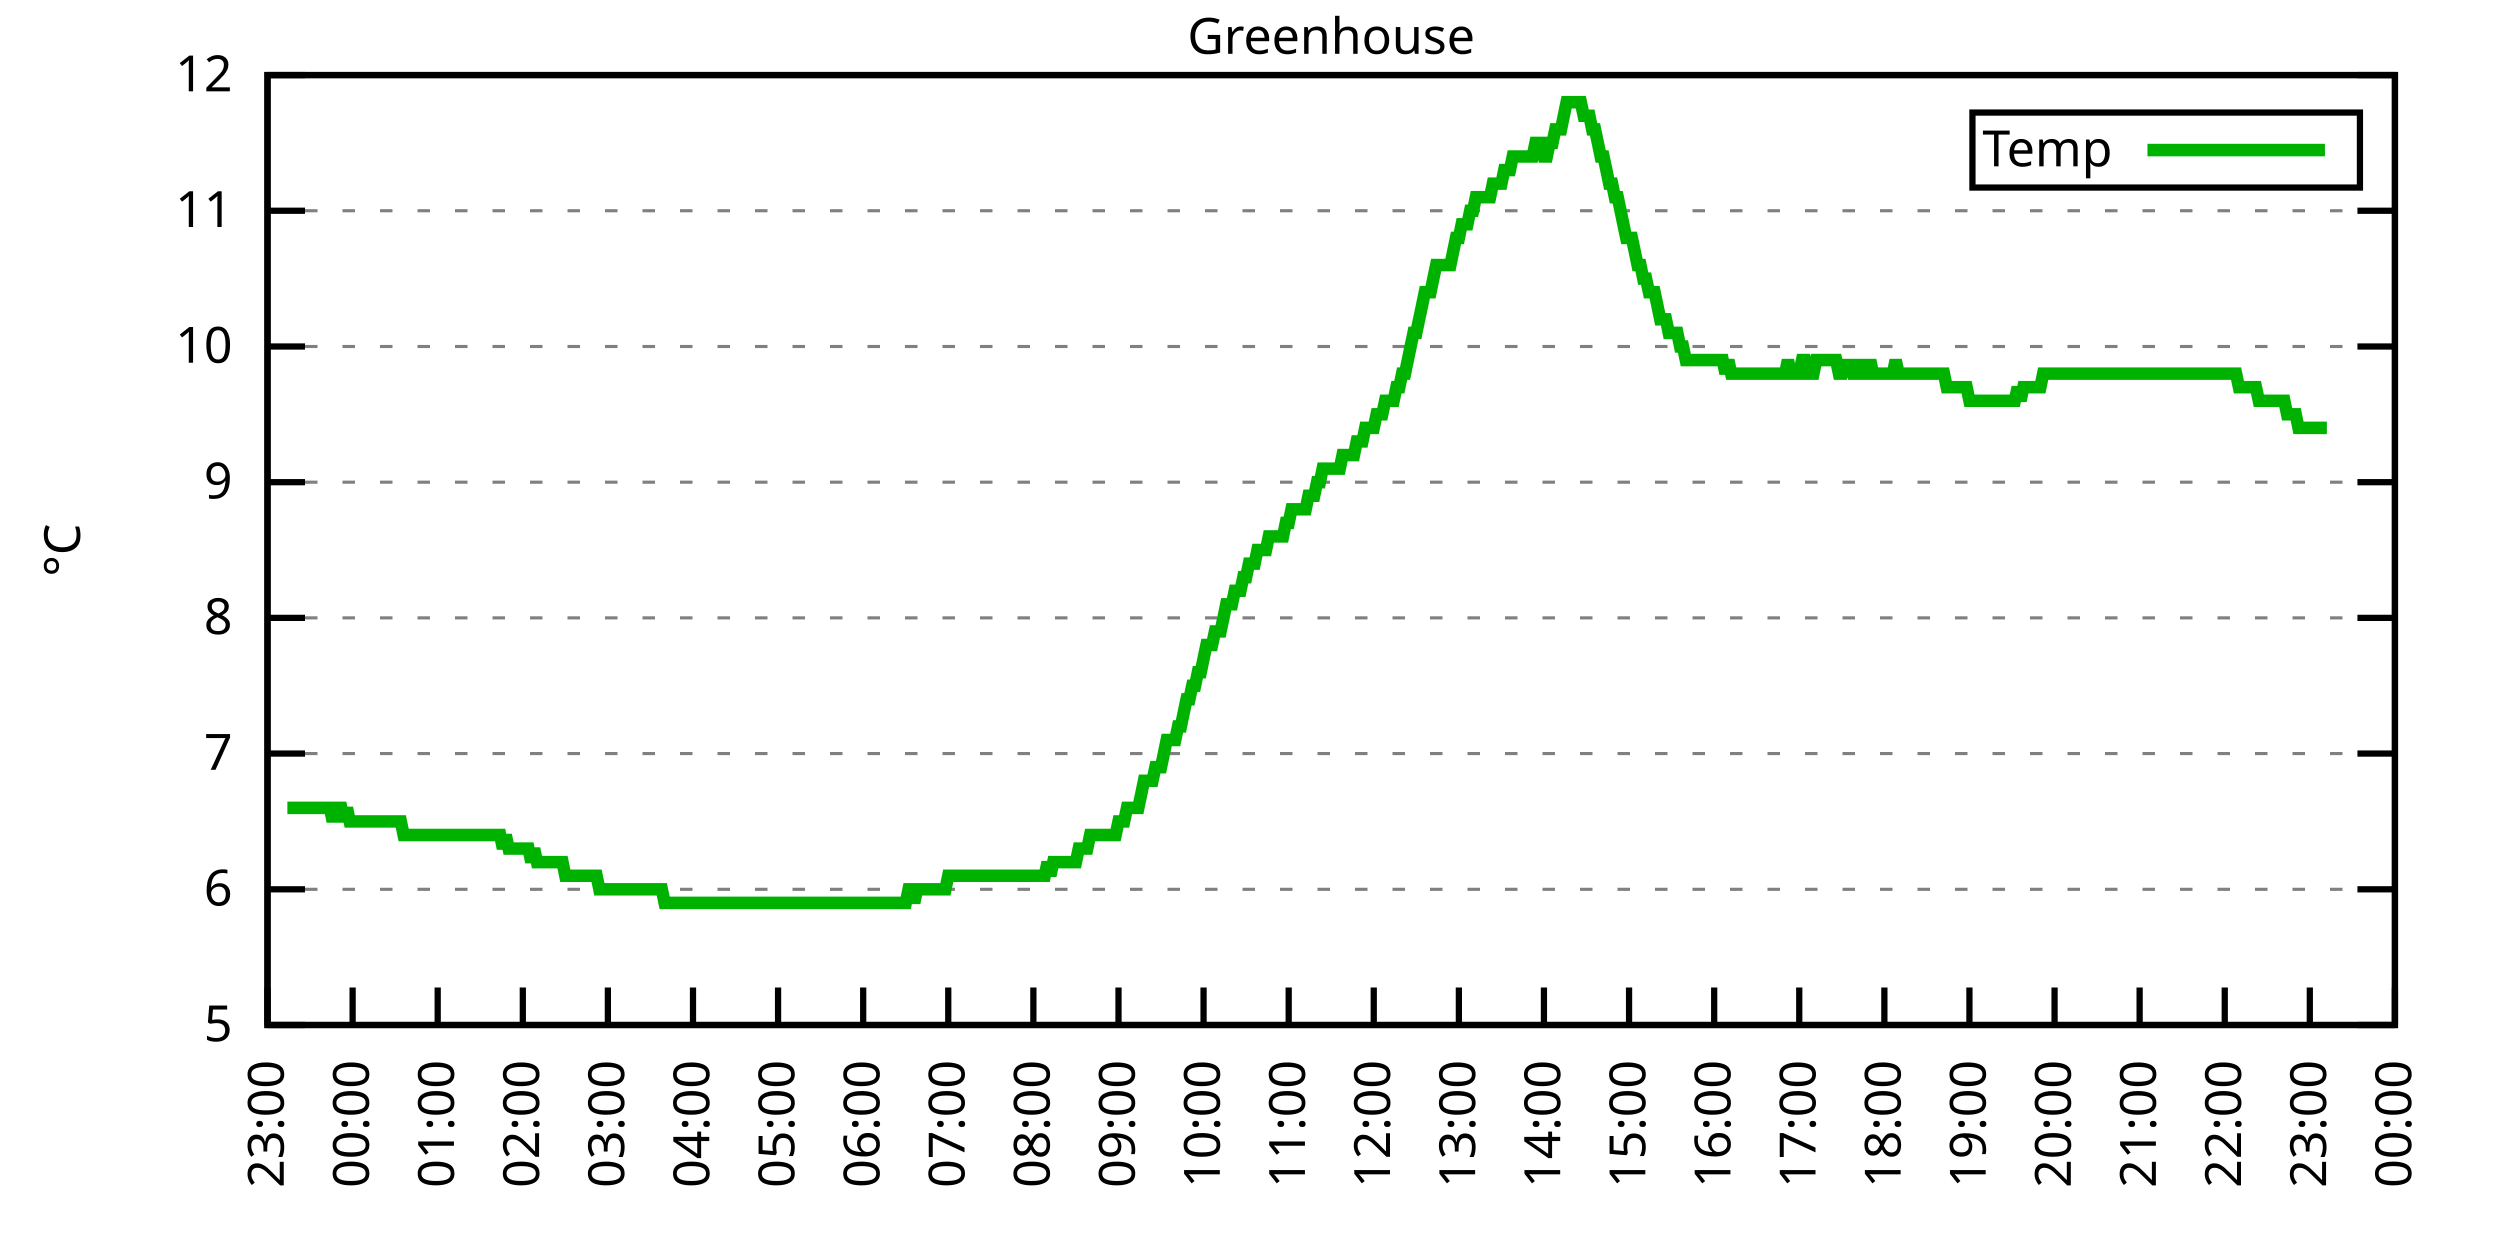
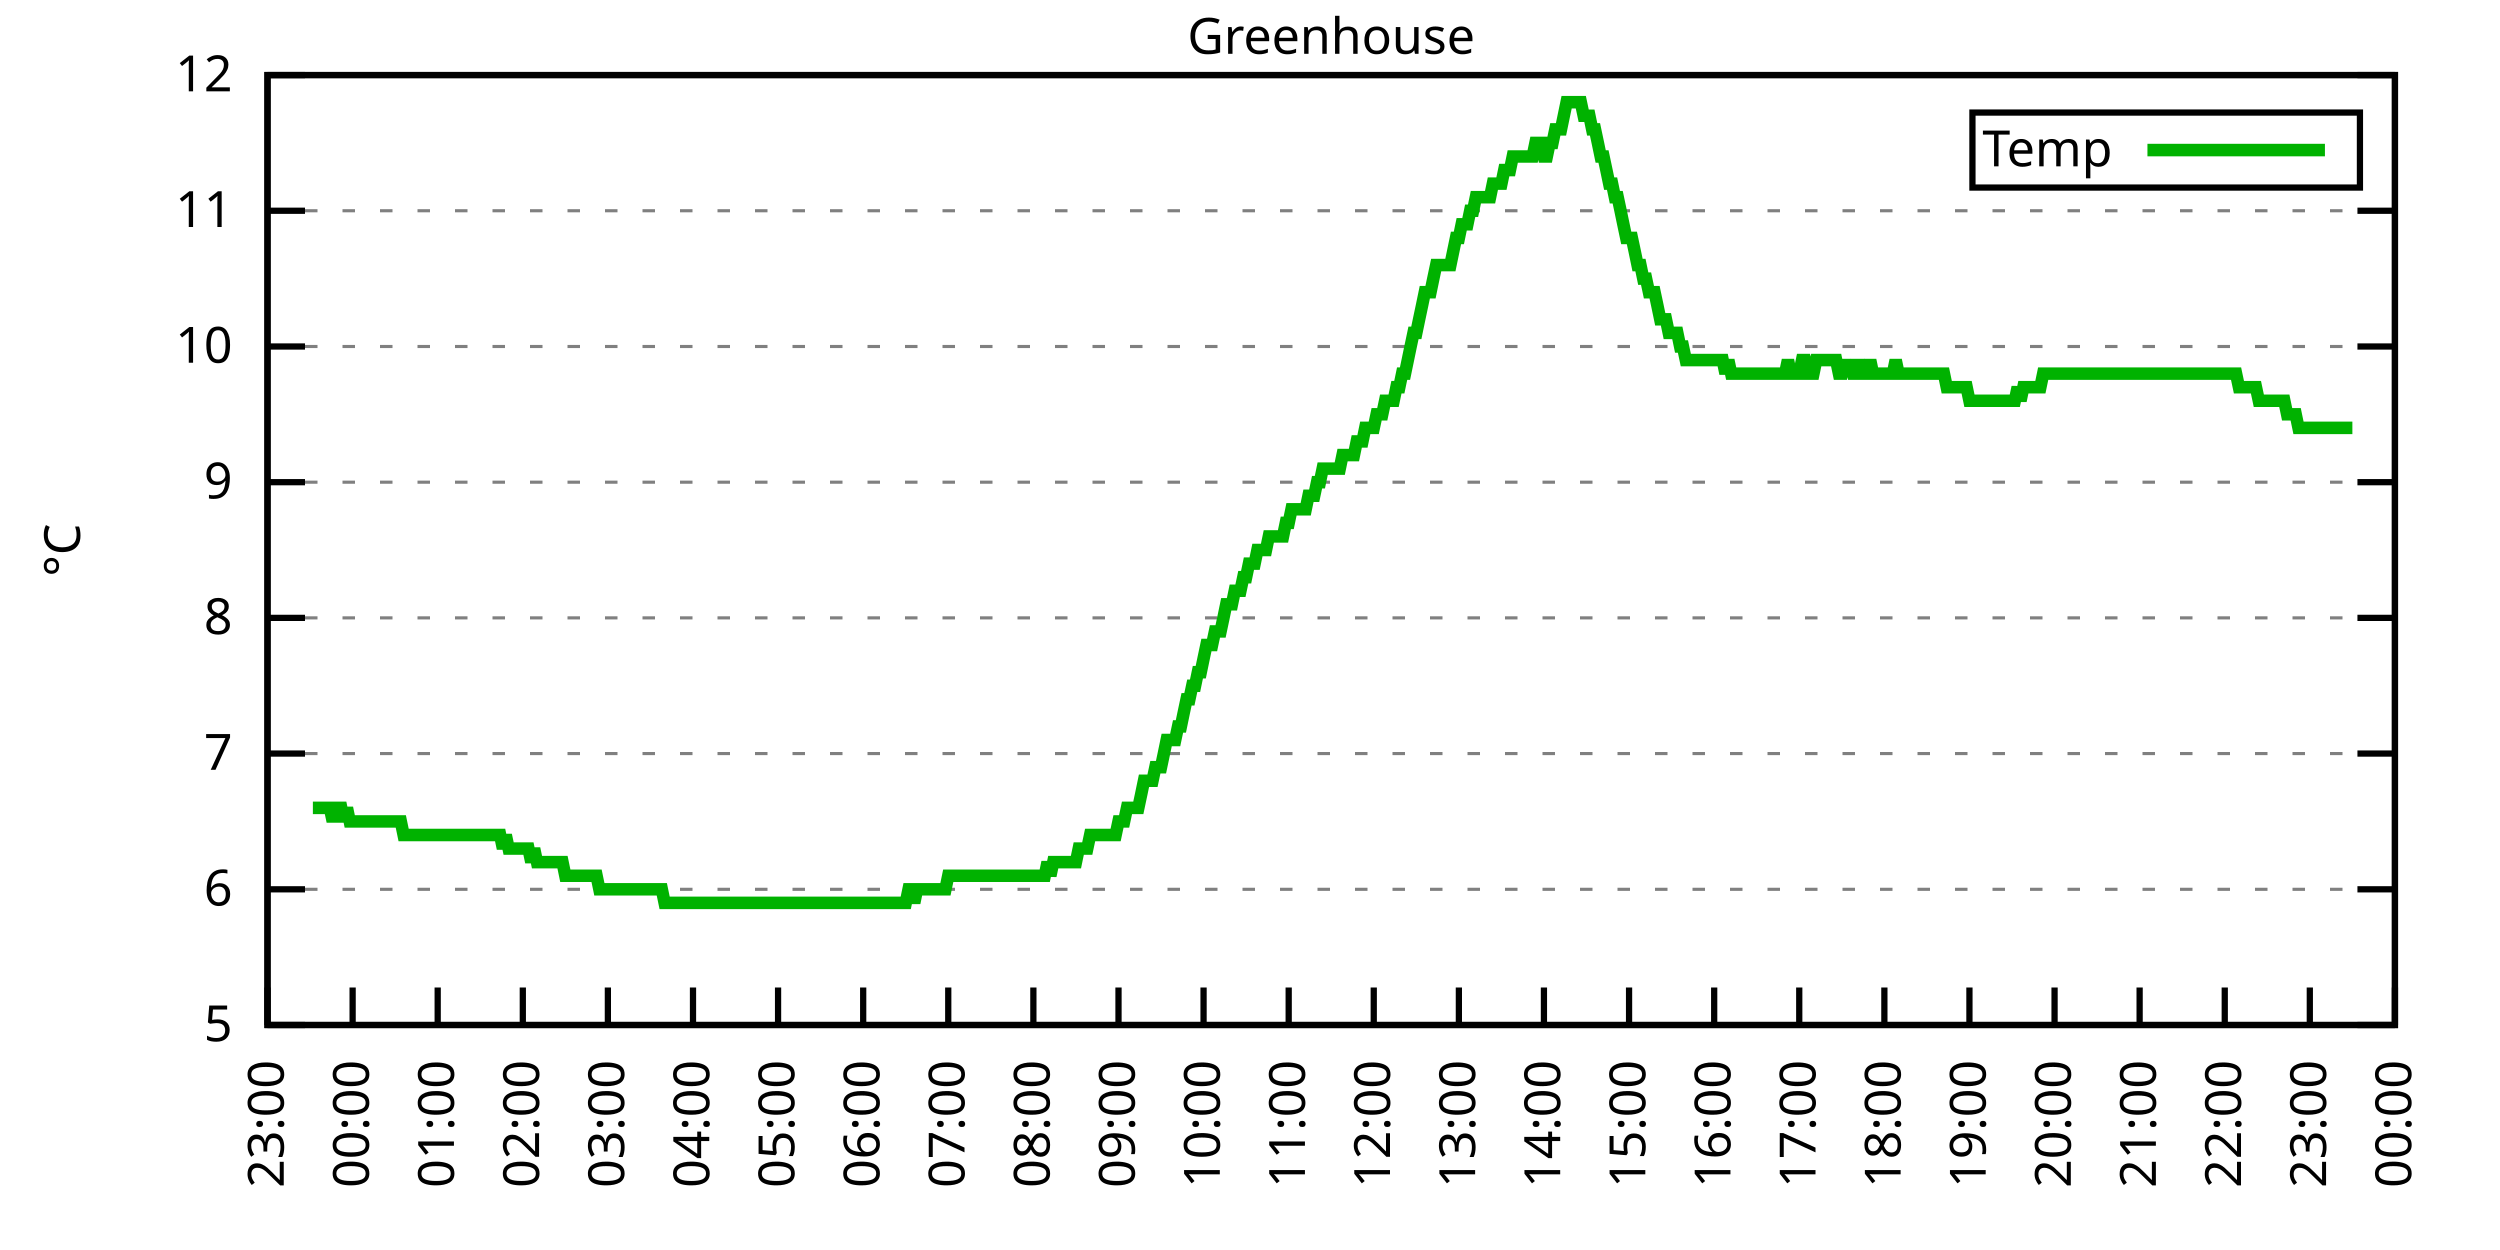
<svg xmlns="http://www.w3.org/2000/svg" xmlns:xlink="http://www.w3.org/1999/xlink" width="400" height="200" viewBox="0 0 400 200">
  <g id="gnuplot_canvas">
    <rect x="0" y="0" width="400" height="200" fill="none" />
    <defs>
      <circle id="gpDot" r="0.5" stroke-width="0.5" stroke="currentColor" />
      <path id="gpPt0" stroke-width="0.333" stroke="currentColor" d="M-1,0 h2 M0,-1 v2" />
      <path id="gpPt1" stroke-width="0.333" stroke="currentColor" d="M-1,-1 L1,1 M1,-1 L-1,1" />
      <path id="gpPt2" stroke-width="0.333" stroke="currentColor" d="M-1,0 L1,0 M0,-1 L0,1 M-1,-1 L1,1 M-1,1 L1,-1" />
      <rect id="gpPt3" stroke-width="0.333" stroke="currentColor" x="-1" y="-1" width="2" height="2" />
      <rect id="gpPt4" stroke-width="0.333" stroke="currentColor" fill="currentColor" x="-1" y="-1" width="2" height="2" />
      <circle id="gpPt5" stroke-width="0.333" stroke="currentColor" cx="0" cy="0" r="1" />
      <use xlink:href="#gpPt5" id="gpPt6" fill="currentColor" stroke="none" />
      <path id="gpPt7" stroke-width="0.333" stroke="currentColor" d="M0,-1.33 L-1.33,0.67 L1.33,0.67 z" />
      <use xlink:href="#gpPt7" id="gpPt8" fill="currentColor" stroke="none" />
      <use xlink:href="#gpPt7" id="gpPt9" stroke="currentColor" transform="rotate(180)" />
      <use xlink:href="#gpPt9" id="gpPt10" fill="currentColor" stroke="none" />
      <use xlink:href="#gpPt3" id="gpPt11" stroke="currentColor" transform="rotate(45)" />
      <use xlink:href="#gpPt11" id="gpPt12" fill="currentColor" stroke="none" />
      <path id="gpPt13" stroke-width="0.333" stroke="currentColor" d="M0,1.330 L1.265,0.411 L0.782,-1.067 L-0.782,-1.076 L-1.265,0.411 z" />
      <use xlink:href="#gpPt13" id="gpPt14" fill="currentColor" stroke="none" />
      <filter id="textbox" filterUnits="objectBoundingBox" x="0" y="0" height="1" width="1">
        <feFlood flood-color="white" flood-opacity="1" result="bgnd" />
        <feComposite in="SourceGraphic" in2="bgnd" operator="atop" />
      </filter>
      <filter id="greybox" filterUnits="objectBoundingBox" x="0" y="0" height="1" width="1">
        <feFlood flood-color="lightgrey" flood-opacity="1" result="grey" />
        <feComposite in="SourceGraphic" in2="grey" operator="atop" />
      </filter>
    </defs>
    <g fill="none" color="white" stroke="currentColor" stroke-width="1.00" stroke-linecap="butt" stroke-linejoin="miter">
</g>
    <g fill="none" color="black" stroke="currentColor" stroke-width="1.00" stroke-linecap="butt" stroke-linejoin="miter">
      <g stroke="none" shape-rendering="crispEdges">
        <polygon fill="rgb(255, 255, 255)" points="42.80,164.00 383.18,164.00 383.18,12.02 42.80,12.02 " />
      </g>
    </g>
    <g fill="none" color="black" stroke="currentColor" stroke-width="1.00" stroke-linecap="butt" stroke-linejoin="miter">
</g>
    <g fill="none" color="black" stroke="black" stroke-width="0.50" stroke-linecap="butt" stroke-linejoin="miter">
</g>
    <g fill="none" color="gray" stroke="currentColor" stroke-width="0.50" stroke-linecap="butt" stroke-linejoin="miter">
      <path stroke="gray" stroke-dasharray="2,4" class="gridline" d="M42.80,164.00 L383.19,164.00  " />
    </g>
    <g fill="none" color="gray" stroke="gray" stroke-width="1.00" stroke-linecap="butt" stroke-linejoin="miter">
</g>
    <g fill="none" color="black" stroke="currentColor" stroke-width="1.00" stroke-linecap="butt" stroke-linejoin="miter">
      <path stroke="black" d="M42.80,164.00 L48.80,164.00 M383.19,164.00 L377.19,164.00  " />
      <g transform="translate(37.20,166.60)" stroke="none" fill="black" font-family="Sans" font-size="8.00" text-anchor="end">
        <text>
          <tspan font-family="Sans"> 5</tspan>
        </text>
      </g>
    </g>
    <g fill="none" color="black" stroke="currentColor" stroke-width="1.00" stroke-linecap="butt" stroke-linejoin="miter">
</g>
    <g fill="none" color="black" stroke="black" stroke-width="0.50" stroke-linecap="butt" stroke-linejoin="miter">
</g>
    <g fill="none" color="gray" stroke="currentColor" stroke-width="0.50" stroke-linecap="butt" stroke-linejoin="miter">
      <path stroke="gray" stroke-dasharray="2,4" class="gridline" d="M42.80,142.29 L383.19,142.29  " />
    </g>
    <g fill="none" color="gray" stroke="gray" stroke-width="1.00" stroke-linecap="butt" stroke-linejoin="miter">
</g>
    <g fill="none" color="black" stroke="currentColor" stroke-width="1.00" stroke-linecap="butt" stroke-linejoin="miter">
      <path stroke="black" d="M42.80,142.29 L48.80,142.29 M383.19,142.29 L377.19,142.29  " />
      <g transform="translate(37.20,144.89)" stroke="none" fill="black" font-family="Sans" font-size="8.00" text-anchor="end">
        <text>
          <tspan font-family="Sans"> 6</tspan>
        </text>
      </g>
    </g>
    <g fill="none" color="black" stroke="currentColor" stroke-width="1.00" stroke-linecap="butt" stroke-linejoin="miter">
</g>
    <g fill="none" color="black" stroke="black" stroke-width="0.50" stroke-linecap="butt" stroke-linejoin="miter">
</g>
    <g fill="none" color="gray" stroke="currentColor" stroke-width="0.50" stroke-linecap="butt" stroke-linejoin="miter">
      <path stroke="gray" stroke-dasharray="2,4" class="gridline" d="M42.80,120.57 L383.19,120.57  " />
    </g>
    <g fill="none" color="gray" stroke="gray" stroke-width="1.00" stroke-linecap="butt" stroke-linejoin="miter">
</g>
    <g fill="none" color="black" stroke="currentColor" stroke-width="1.00" stroke-linecap="butt" stroke-linejoin="miter">
      <path stroke="black" d="M42.80,120.57 L48.80,120.57 M383.19,120.57 L377.19,120.57  " />
      <g transform="translate(37.20,123.17)" stroke="none" fill="black" font-family="Sans" font-size="8.00" text-anchor="end">
        <text>
          <tspan font-family="Sans"> 7</tspan>
        </text>
      </g>
    </g>
    <g fill="none" color="black" stroke="currentColor" stroke-width="1.00" stroke-linecap="butt" stroke-linejoin="miter">
</g>
    <g fill="none" color="black" stroke="black" stroke-width="0.50" stroke-linecap="butt" stroke-linejoin="miter">
</g>
    <g fill="none" color="gray" stroke="currentColor" stroke-width="0.50" stroke-linecap="butt" stroke-linejoin="miter">
      <path stroke="gray" stroke-dasharray="2,4" class="gridline" d="M42.80,98.86 L383.19,98.86  " />
    </g>
    <g fill="none" color="gray" stroke="gray" stroke-width="1.00" stroke-linecap="butt" stroke-linejoin="miter">
</g>
    <g fill="none" color="black" stroke="currentColor" stroke-width="1.00" stroke-linecap="butt" stroke-linejoin="miter">
      <path stroke="black" d="M42.80,98.86 L48.80,98.86 M383.19,98.86 L377.19,98.86  " />
      <g transform="translate(37.20,101.46)" stroke="none" fill="black" font-family="Sans" font-size="8.00" text-anchor="end">
        <text>
          <tspan font-family="Sans"> 8</tspan>
        </text>
      </g>
    </g>
    <g fill="none" color="black" stroke="currentColor" stroke-width="1.00" stroke-linecap="butt" stroke-linejoin="miter">
</g>
    <g fill="none" color="black" stroke="black" stroke-width="0.50" stroke-linecap="butt" stroke-linejoin="miter">
</g>
    <g fill="none" color="gray" stroke="currentColor" stroke-width="0.50" stroke-linecap="butt" stroke-linejoin="miter">
      <path stroke="gray" stroke-dasharray="2,4" class="gridline" d="M42.80,77.15 L383.19,77.15  " />
    </g>
    <g fill="none" color="gray" stroke="gray" stroke-width="1.00" stroke-linecap="butt" stroke-linejoin="miter">
</g>
    <g fill="none" color="black" stroke="currentColor" stroke-width="1.00" stroke-linecap="butt" stroke-linejoin="miter">
      <path stroke="black" d="M42.80,77.15 L48.80,77.15 M383.19,77.15 L377.19,77.15  " />
      <g transform="translate(37.20,79.75)" stroke="none" fill="black" font-family="Sans" font-size="8.00" text-anchor="end">
        <text>
          <tspan font-family="Sans"> 9</tspan>
        </text>
      </g>
    </g>
    <g fill="none" color="black" stroke="currentColor" stroke-width="1.00" stroke-linecap="butt" stroke-linejoin="miter">
</g>
    <g fill="none" color="black" stroke="black" stroke-width="0.50" stroke-linecap="butt" stroke-linejoin="miter">
</g>
    <g fill="none" color="gray" stroke="currentColor" stroke-width="0.50" stroke-linecap="butt" stroke-linejoin="miter">
      <path stroke="gray" stroke-dasharray="2,4" class="gridline" d="M42.80,55.44 L383.19,55.44  " />
    </g>
    <g fill="none" color="gray" stroke="gray" stroke-width="1.00" stroke-linecap="butt" stroke-linejoin="miter">
</g>
    <g fill="none" color="black" stroke="currentColor" stroke-width="1.00" stroke-linecap="butt" stroke-linejoin="miter">
      <path stroke="black" d="M42.80,55.44 L48.80,55.44 M383.19,55.44 L377.19,55.44  " />
      <g transform="translate(37.20,58.04)" stroke="none" fill="black" font-family="Sans" font-size="8.00" text-anchor="end">
        <text>
          <tspan font-family="Sans"> 10</tspan>
        </text>
      </g>
    </g>
    <g fill="none" color="black" stroke="currentColor" stroke-width="1.00" stroke-linecap="butt" stroke-linejoin="miter">
</g>
    <g fill="none" color="black" stroke="black" stroke-width="0.50" stroke-linecap="butt" stroke-linejoin="miter">
</g>
    <g fill="none" color="gray" stroke="currentColor" stroke-width="0.50" stroke-linecap="butt" stroke-linejoin="miter">
      <path stroke="gray" stroke-dasharray="2,4" class="gridline" d="M42.80,33.72 L383.19,33.72  " />
    </g>
    <g fill="none" color="gray" stroke="gray" stroke-width="1.00" stroke-linecap="butt" stroke-linejoin="miter">
</g>
    <g fill="none" color="black" stroke="currentColor" stroke-width="1.00" stroke-linecap="butt" stroke-linejoin="miter">
      <path stroke="black" d="M42.80,33.72 L48.80,33.72 M383.19,33.72 L377.19,33.72  " />
      <g transform="translate(37.20,36.32)" stroke="none" fill="black" font-family="Sans" font-size="8.00" text-anchor="end">
        <text>
          <tspan font-family="Sans"> 11</tspan>
        </text>
      </g>
    </g>
    <g fill="none" color="black" stroke="currentColor" stroke-width="1.00" stroke-linecap="butt" stroke-linejoin="miter">
</g>
    <g fill="none" color="black" stroke="black" stroke-width="0.50" stroke-linecap="butt" stroke-linejoin="miter">
</g>
    <g fill="none" color="gray" stroke="currentColor" stroke-width="0.50" stroke-linecap="butt" stroke-linejoin="miter">
      <path stroke="gray" stroke-dasharray="2,4" class="gridline" d="M42.80,12.01 L383.19,12.01  " />
    </g>
    <g fill="none" color="gray" stroke="gray" stroke-width="1.00" stroke-linecap="butt" stroke-linejoin="miter">
</g>
    <g fill="none" color="black" stroke="currentColor" stroke-width="1.00" stroke-linecap="butt" stroke-linejoin="miter">
      <path stroke="black" d="M42.80,12.01 L48.80,12.01 M383.19,12.01 L377.19,12.01  " />
      <g transform="translate(37.20,14.61)" stroke="none" fill="black" font-family="Sans" font-size="8.00" text-anchor="end">
        <text>
          <tspan font-family="Sans"> 12</tspan>
        </text>
      </g>
    </g>
    <g fill="none" color="black" stroke="currentColor" stroke-width="1.00" stroke-linecap="butt" stroke-linejoin="miter">
      <path stroke="black" d="M42.80,164.00 L42.80,158.00  " />
      <g transform="translate(45.40,169.60) rotate(270.00)" stroke="none" fill="black" font-family="Sans" font-size="8.00" text-anchor="end">
        <text>
          <tspan font-family="Sans">23:00</tspan>
        </text>
      </g>
    </g>
    <g fill="none" color="black" stroke="currentColor" stroke-width="1.00" stroke-linecap="butt" stroke-linejoin="miter">
      <path stroke="black" d="M56.42,164.00 L56.42,158.00  " />
      <g transform="translate(59.02,169.60) rotate(270.00)" stroke="none" fill="black" font-family="Sans" font-size="8.00" text-anchor="end">
        <text>
          <tspan font-family="Sans">00:00</tspan>
        </text>
      </g>
    </g>
    <g fill="none" color="black" stroke="currentColor" stroke-width="1.00" stroke-linecap="butt" stroke-linejoin="miter">
      <path stroke="black" d="M70.03,164.00 L70.03,158.00  " />
      <g transform="translate(72.63,169.60) rotate(270.00)" stroke="none" fill="black" font-family="Sans" font-size="8.00" text-anchor="end">
        <text>
          <tspan font-family="Sans">01:00</tspan>
        </text>
      </g>
    </g>
    <g fill="none" color="black" stroke="currentColor" stroke-width="1.00" stroke-linecap="butt" stroke-linejoin="miter">
      <path stroke="black" d="M83.65,164.00 L83.65,158.00  " />
      <g transform="translate(86.25,169.60) rotate(270.00)" stroke="none" fill="black" font-family="Sans" font-size="8.00" text-anchor="end">
        <text>
          <tspan font-family="Sans">02:00</tspan>
        </text>
      </g>
    </g>
    <g fill="none" color="black" stroke="currentColor" stroke-width="1.00" stroke-linecap="butt" stroke-linejoin="miter">
      <path stroke="black" d="M97.26,164.00 L97.26,158.00  " />
      <g transform="translate(99.86,169.60) rotate(270.00)" stroke="none" fill="black" font-family="Sans" font-size="8.00" text-anchor="end">
        <text>
          <tspan font-family="Sans">03:00</tspan>
        </text>
      </g>
    </g>
    <g fill="none" color="black" stroke="currentColor" stroke-width="1.00" stroke-linecap="butt" stroke-linejoin="miter">
      <path stroke="black" d="M110.88,164.00 L110.88,158.00  " />
      <g transform="translate(113.48,169.60) rotate(270.00)" stroke="none" fill="black" font-family="Sans" font-size="8.00" text-anchor="end">
        <text>
          <tspan font-family="Sans">04:00</tspan>
        </text>
      </g>
    </g>
    <g fill="none" color="black" stroke="currentColor" stroke-width="1.00" stroke-linecap="butt" stroke-linejoin="miter">
      <path stroke="black" d="M124.49,164.00 L124.49,158.00  " />
      <g transform="translate(127.09,169.60) rotate(270.00)" stroke="none" fill="black" font-family="Sans" font-size="8.00" text-anchor="end">
        <text>
          <tspan font-family="Sans">05:00</tspan>
        </text>
      </g>
    </g>
    <g fill="none" color="black" stroke="currentColor" stroke-width="1.00" stroke-linecap="butt" stroke-linejoin="miter">
      <path stroke="black" d="M138.11,164.00 L138.11,158.00  " />
      <g transform="translate(140.71,169.60) rotate(270.00)" stroke="none" fill="black" font-family="Sans" font-size="8.00" text-anchor="end">
        <text>
          <tspan font-family="Sans">06:00</tspan>
        </text>
      </g>
    </g>
    <g fill="none" color="black" stroke="currentColor" stroke-width="1.00" stroke-linecap="butt" stroke-linejoin="miter">
      <path stroke="black" d="M151.72,164.00 L151.72,158.00  " />
      <g transform="translate(154.32,169.60) rotate(270.00)" stroke="none" fill="black" font-family="Sans" font-size="8.00" text-anchor="end">
        <text>
          <tspan font-family="Sans">07:00</tspan>
        </text>
      </g>
    </g>
    <g fill="none" color="black" stroke="currentColor" stroke-width="1.00" stroke-linecap="butt" stroke-linejoin="miter">
      <path stroke="black" d="M165.34,164.00 L165.34,158.00  " />
      <g transform="translate(167.94,169.60) rotate(270.00)" stroke="none" fill="black" font-family="Sans" font-size="8.00" text-anchor="end">
        <text>
          <tspan font-family="Sans">08:00</tspan>
        </text>
      </g>
    </g>
    <g fill="none" color="black" stroke="currentColor" stroke-width="1.00" stroke-linecap="butt" stroke-linejoin="miter">
      <path stroke="black" d="M178.96,164.00 L178.96,158.00  " />
      <g transform="translate(181.56,169.60) rotate(270.00)" stroke="none" fill="black" font-family="Sans" font-size="8.00" text-anchor="end">
        <text>
          <tspan font-family="Sans">09:00</tspan>
        </text>
      </g>
    </g>
    <g fill="none" color="black" stroke="currentColor" stroke-width="1.00" stroke-linecap="butt" stroke-linejoin="miter">
      <path stroke="black" d="M192.57,164.00 L192.57,158.00  " />
      <g transform="translate(195.17,169.60) rotate(270.00)" stroke="none" fill="black" font-family="Sans" font-size="8.00" text-anchor="end">
        <text>
          <tspan font-family="Sans">10:00</tspan>
        </text>
      </g>
    </g>
    <g fill="none" color="black" stroke="currentColor" stroke-width="1.00" stroke-linecap="butt" stroke-linejoin="miter">
      <path stroke="black" d="M206.19,164.00 L206.19,158.00  " />
      <g transform="translate(208.79,169.60) rotate(270.00)" stroke="none" fill="black" font-family="Sans" font-size="8.00" text-anchor="end">
        <text>
          <tspan font-family="Sans">11:00</tspan>
        </text>
      </g>
    </g>
    <g fill="none" color="black" stroke="currentColor" stroke-width="1.00" stroke-linecap="butt" stroke-linejoin="miter">
      <path stroke="black" d="M219.80,164.00 L219.80,158.00  " />
      <g transform="translate(222.40,169.60) rotate(270.00)" stroke="none" fill="black" font-family="Sans" font-size="8.00" text-anchor="end">
        <text>
          <tspan font-family="Sans">12:00</tspan>
        </text>
      </g>
    </g>
    <g fill="none" color="black" stroke="currentColor" stroke-width="1.00" stroke-linecap="butt" stroke-linejoin="miter">
      <path stroke="black" d="M233.42,164.00 L233.42,158.00  " />
      <g transform="translate(236.02,169.60) rotate(270.00)" stroke="none" fill="black" font-family="Sans" font-size="8.00" text-anchor="end">
        <text>
          <tspan font-family="Sans">13:00</tspan>
        </text>
      </g>
    </g>
    <g fill="none" color="black" stroke="currentColor" stroke-width="1.00" stroke-linecap="butt" stroke-linejoin="miter">
      <path stroke="black" d="M247.03,164.00 L247.03,158.00  " />
      <g transform="translate(249.63,169.60) rotate(270.00)" stroke="none" fill="black" font-family="Sans" font-size="8.00" text-anchor="end">
        <text>
          <tspan font-family="Sans">14:00</tspan>
        </text>
      </g>
    </g>
    <g fill="none" color="black" stroke="currentColor" stroke-width="1.00" stroke-linecap="butt" stroke-linejoin="miter">
      <path stroke="black" d="M260.65,164.00 L260.65,158.00  " />
      <g transform="translate(263.25,169.60) rotate(270.00)" stroke="none" fill="black" font-family="Sans" font-size="8.00" text-anchor="end">
        <text>
          <tspan font-family="Sans">15:00</tspan>
        </text>
      </g>
    </g>
    <g fill="none" color="black" stroke="currentColor" stroke-width="1.00" stroke-linecap="butt" stroke-linejoin="miter">
      <path stroke="black" d="M274.27,164.00 L274.27,158.00  " />
      <g transform="translate(276.87,169.60) rotate(270.00)" stroke="none" fill="black" font-family="Sans" font-size="8.00" text-anchor="end">
        <text>
          <tspan font-family="Sans">16:00</tspan>
        </text>
      </g>
    </g>
    <g fill="none" color="black" stroke="currentColor" stroke-width="1.00" stroke-linecap="butt" stroke-linejoin="miter">
      <path stroke="black" d="M287.88,164.00 L287.88,158.00  " />
      <g transform="translate(290.48,169.60) rotate(270.00)" stroke="none" fill="black" font-family="Sans" font-size="8.00" text-anchor="end">
        <text>
          <tspan font-family="Sans">17:00</tspan>
        </text>
      </g>
    </g>
    <g fill="none" color="black" stroke="currentColor" stroke-width="1.00" stroke-linecap="butt" stroke-linejoin="miter">
      <path stroke="black" d="M301.50,164.00 L301.50,158.00  " />
      <g transform="translate(304.10,169.60) rotate(270.00)" stroke="none" fill="black" font-family="Sans" font-size="8.00" text-anchor="end">
        <text>
          <tspan font-family="Sans">18:00</tspan>
        </text>
      </g>
    </g>
    <g fill="none" color="black" stroke="currentColor" stroke-width="1.00" stroke-linecap="butt" stroke-linejoin="miter">
      <path stroke="black" d="M315.11,164.00 L315.11,158.00  " />
      <g transform="translate(317.71,169.60) rotate(270.00)" stroke="none" fill="black" font-family="Sans" font-size="8.00" text-anchor="end">
        <text>
          <tspan font-family="Sans">19:00</tspan>
        </text>
      </g>
    </g>
    <g fill="none" color="black" stroke="currentColor" stroke-width="1.00" stroke-linecap="butt" stroke-linejoin="miter">
      <path stroke="black" d="M328.73,164.00 L328.73,158.00  " />
      <g transform="translate(331.33,169.60) rotate(270.00)" stroke="none" fill="black" font-family="Sans" font-size="8.00" text-anchor="end">
        <text>
          <tspan font-family="Sans">20:00</tspan>
        </text>
      </g>
    </g>
    <g fill="none" color="black" stroke="currentColor" stroke-width="1.00" stroke-linecap="butt" stroke-linejoin="miter">
      <path stroke="black" d="M342.34,164.00 L342.34,158.00  " />
      <g transform="translate(344.94,169.60) rotate(270.00)" stroke="none" fill="black" font-family="Sans" font-size="8.00" text-anchor="end">
        <text>
          <tspan font-family="Sans">21:00</tspan>
        </text>
      </g>
    </g>
    <g fill="none" color="black" stroke="currentColor" stroke-width="1.00" stroke-linecap="butt" stroke-linejoin="miter">
      <path stroke="black" d="M355.96,164.00 L355.96,158.00  " />
      <g transform="translate(358.56,169.60) rotate(270.00)" stroke="none" fill="black" font-family="Sans" font-size="8.00" text-anchor="end">
        <text>
          <tspan font-family="Sans">22:00</tspan>
        </text>
      </g>
    </g>
    <g fill="none" color="black" stroke="currentColor" stroke-width="1.00" stroke-linecap="butt" stroke-linejoin="miter">
      <path stroke="black" d="M369.57,164.00 L369.57,158.00  " />
      <g transform="translate(372.17,169.60) rotate(270.00)" stroke="none" fill="black" font-family="Sans" font-size="8.00" text-anchor="end">
        <text>
          <tspan font-family="Sans">23:00</tspan>
        </text>
      </g>
    </g>
    <g fill="none" color="black" stroke="currentColor" stroke-width="1.00" stroke-linecap="butt" stroke-linejoin="miter">
      <path stroke="black" d="M383.19,164.00 L383.19,158.00  " />
      <g transform="translate(385.79,169.60) rotate(270.00)" stroke="none" fill="black" font-family="Sans" font-size="8.00" text-anchor="end">
        <text>
          <tspan font-family="Sans">00:00</tspan>
        </text>
      </g>
    </g>
    <g fill="none" color="black" stroke="currentColor" stroke-width="1.00" stroke-linecap="butt" stroke-linejoin="miter">
</g>
    <g fill="none" color="black" stroke="currentColor" stroke-width="1.00" stroke-linecap="butt" stroke-linejoin="miter">
      <path stroke="black" d="M42.80,12.01 L42.80,164.00 L383.19,164.00 L383.19,12.01 L42.80,12.01 Z  " />
    </g>
    <g fill="none" color="black" stroke="currentColor" stroke-width="1.00" stroke-linecap="butt" stroke-linejoin="miter">
</g>
    <g fill="none" color="black" stroke="currentColor" stroke-width="1.00" stroke-linecap="butt" stroke-linejoin="miter">
      <path stroke="black" d="M315.59,30.01 L315.59,18.01 L377.59,18.01 L377.59,30.01 L315.59,30.01 Z  " />
    </g>
    <g id="Greenhouse_plot_1">
      <g fill="none" color="white" stroke="black" stroke-width="2.00" stroke-linecap="butt" stroke-linejoin="miter">
</g>
      <g fill="none" color="black" stroke="currentColor" stroke-width="2.00" stroke-linecap="butt" stroke-linejoin="miter">
        <g transform="translate(337.99,26.61)" stroke="none" fill="black" font-family="Sans" font-size="8.00" text-anchor="end">
          <text>
            <tspan font-family="Sans">Temp</tspan>
          </text>
        </g>
      </g>
      <g fill="none" color="black" stroke="currentColor" stroke-width="2.00" stroke-linecap="butt" stroke-linejoin="miter">
-         <path stroke="rgb(  0, 178,   0)" d="M343.59,24.01 L371.99,24.01 M45.98,129.26 L46.43,129.26 L46.88,129.26 L47.34,129.26 L47.79,129.26 L48.25,129.26   L48.70,129.26 L49.15,129.26 L49.61,129.26 L50.06,129.26 L50.52,129.26 L50.97,129.26 L51.42,129.26 L51.88,129.26   L52.33,129.26 L52.78,129.26 L53.24,131.43 L53.69,129.26 L54.15,129.26 L54.60,129.26 L55.05,131.43 L55.51,129.26   L55.96,131.43 L56.42,131.43 L56.87,131.43 L57.32,131.43 L57.78,131.43 L58.23,131.43 L58.68,131.43 L59.14,131.43   L59.59,131.43 L60.05,131.43 L60.50,131.43 L60.95,131.43 L61.41,131.43 L61.86,131.43 L62.32,131.43 L62.77,131.43   L63.22,131.43 L63.68,131.43 L64.13,131.43 L64.58,133.60 L65.04,133.60 L65.49,133.60 L65.95,133.60 L66.40,133.60   L66.85,133.60 L67.31,133.60 L67.76,133.60 L68.22,133.60 L68.67,133.60 L69.12,133.60 L69.58,133.60 L70.03,133.60   L70.49,133.60 L70.94,133.60 L71.39,133.60 L71.85,133.60 L72.30,133.60 L72.75,133.60 L73.21,133.60 L73.66,133.60   L74.12,133.60 L74.57,133.60 L75.02,133.60 L75.48,133.60 L75.93,133.60 L76.39,133.60 L76.84,133.60 L77.29,133.60   L77.75,133.60 L78.20,133.60 L78.65,133.60 L79.11,133.60 L79.56,133.60 L80.02,133.60 L80.47,135.77 L80.92,133.60   L81.38,135.77 L81.83,135.77 L82.29,135.77 L82.74,135.77 L83.19,135.77 L83.65,135.77 L84.10,135.77 L84.55,135.77   L85.01,137.94 L85.46,135.77 L85.92,137.94 L86.37,137.94 L86.82,137.94 L87.28,137.94 L87.73,137.94 L88.19,137.94   L88.64,137.94 L89.09,137.94 L89.55,137.94 L90.00,137.94 L90.45,140.12 L90.91,140.12 L91.36,140.12 L91.82,140.12   L92.27,140.12 L92.72,140.12 L93.18,140.12 L93.63,140.12 L94.09,140.12 L94.54,140.12 L94.99,140.12 L95.45,140.12   L95.90,142.29 L96.35,142.29 L96.81,142.29 L97.26,142.29 L97.72,142.29 L98.17,142.29 L98.62,142.29 L99.08,142.29   L99.53,142.29 L99.99,142.29 L100.44,142.29 L100.89,142.29 L101.35,142.29 L101.80,142.29 L102.25,142.29 L102.71,142.29   L103.16,142.29 L103.62,142.29 L104.07,142.29 L104.52,142.29 L104.98,142.29 L105.43,142.29 L105.89,142.29 L106.34,144.46   L106.79,144.46 L107.25,144.46 L107.70,144.46 L108.15,144.46 L108.61,144.46 L109.06,144.46 L109.52,144.46 L109.97,144.46   L110.42,144.46 L110.88,144.46 L111.33,144.46 L111.79,144.46 L112.24,144.46 L112.69,144.46 L113.15,144.46 L113.60,144.46   L114.05,144.46 L114.51,144.46 L114.96,144.46 L115.42,144.46 L115.87,144.46 L116.32,144.46 L116.78,144.46 L117.23,144.46   L117.69,144.46 L118.14,144.46 L118.59,144.46 L119.05,144.46 L119.50,144.46 L119.96,144.46 L120.41,144.46 L120.86,144.46   L121.32,144.46 L121.77,144.46 L122.22,144.46 L122.68,144.46 L123.13,144.46 L123.59,144.46 L124.04,144.46 L124.49,144.46   L124.95,144.46 L125.40,144.46 L125.86,144.46 L126.31,144.46 L126.76,144.46 L127.22,144.46 L127.67,144.46 L128.12,144.46   L128.58,144.46 L129.03,144.46 L129.49,144.46 L129.94,144.46 L130.39,144.46 L130.85,144.46 L131.30,144.46 L131.76,144.46   L132.21,144.46 L132.66,144.46 L133.12,144.46 L133.57,144.46 L134.02,144.46 L134.48,144.46 L134.93,144.46 L135.39,144.46   L135.84,144.46 L136.29,144.46 L136.75,144.46 L137.20,144.46 L137.66,144.46 L138.11,144.46 L138.56,144.46 L139.02,144.46   L139.47,144.46 L139.92,144.46 L140.38,144.46 L140.83,144.46 L141.29,144.46 L141.74,144.46 L142.19,144.46 L142.65,144.46   L143.10,144.46 L143.56,144.46 L144.01,144.46 L144.46,144.46 L144.92,144.46 L145.37,142.29 L145.82,142.29 L146.28,144.46   L146.73,142.29 L147.19,142.29 L147.64,142.29 L148.09,142.29 L148.55,142.29 L149.00,142.29 L149.46,142.29 L149.91,142.29   L150.36,142.29 L150.82,142.29 L151.27,142.29 L151.72,140.12 L152.18,140.12 L152.63,140.12 L153.09,140.12 L153.54,140.12   L153.99,140.12 L154.45,140.12 L154.90,140.12 L155.36,140.12 L155.81,140.12 L156.26,140.12 L156.72,140.12 L157.17,140.12   L157.62,140.12 L158.08,140.12 L158.53,140.12 L158.99,140.12 L159.44,140.12 L159.89,140.12 L160.35,140.12 L160.80,140.12   L161.26,140.12 L161.71,140.12 L162.16,140.12 L162.62,140.12 L163.07,140.12 L163.52,140.12 L163.98,140.12 L164.43,140.12   L164.89,140.12 L165.34,140.12 L165.79,140.12 L166.25,140.12 L166.70,140.12 L167.16,140.12 L167.61,137.94 L168.06,140.12   L168.52,137.94 L168.97,137.94 L169.43,137.94 L169.88,137.94 L170.33,137.94 L170.79,137.94 L171.24,137.94 L171.69,137.94   L172.15,137.94 L172.60,135.77 L173.06,135.77 L173.51,135.77 L173.96,135.77 L174.42,133.60 L174.87,133.60 L175.33,133.60   L175.78,133.60 L176.23,133.60 L176.69,133.60 L177.14,133.60 L177.59,133.60 L178.05,133.60 L178.50,133.60 L178.96,131.43   L179.41,131.43 L179.86,131.43 L180.32,129.26 L180.77,129.26 L181.23,129.26 L181.68,129.26 L182.13,129.26 L182.59,127.09   L183.04,124.92 L183.49,124.92 L183.95,124.92 L184.40,124.92 L184.86,122.75 L185.31,122.75 L185.76,122.75 L186.22,120.57   L186.67,118.40 L187.13,118.40 L187.58,118.40 L188.03,118.40 L188.49,116.23 L188.94,116.23 L189.39,114.06 L189.85,111.89   L190.30,111.89 L190.76,109.72 L191.21,109.72 L191.66,107.55 L192.12,107.55 L192.57,105.38 L193.03,103.20 L193.48,103.20   L193.93,103.20 L194.39,101.03 L194.84,101.03 L195.29,101.03 L195.75,98.86 L196.20,96.69 L196.66,96.69 L197.11,96.69   L197.56,94.52 L198.02,94.52 L198.47,94.52 L198.93,92.35 L199.38,92.35 L199.83,90.18 L200.29,90.18 L200.74,90.18   L201.19,88.00 L201.65,88.00 L202.10,88.00 L202.56,88.00 L203.01,85.83 L203.46,85.83 L203.92,85.83 L204.37,85.83   L204.83,85.83 L205.28,85.83 L205.73,83.66 L206.19,83.66 L206.64,81.49 L207.09,81.49 L207.55,81.49 L208.00,81.49   L208.46,81.49 L208.91,81.49 L209.36,79.32 L209.82,79.32 L210.27,79.32 L210.73,77.15 L211.18,77.15 L211.63,74.98   L212.09,74.98 L212.54,74.98 L213.00,74.98 L213.45,74.98 L213.90,74.98 L214.36,74.98 L214.81,72.81 L215.26,72.81   L215.72,72.81 L216.17,72.81 L216.63,72.81 L217.08,70.63 L217.53,70.63 L217.99,70.63 L218.44,68.46 L218.90,68.46   L219.35,68.46 L219.80,68.46 L220.26,66.29 L220.71,66.29 L221.16,66.29 L221.62,64.12 L222.07,64.12 L222.53,64.12   L222.98,64.12 L223.43,61.95 L223.89,61.95 L224.34,59.78 L224.80,59.78 L225.25,57.61 L225.70,55.44 L226.16,53.26   L226.61,53.26 L227.06,51.09 L227.52,48.92 L227.97,46.75 L228.43,46.75 L228.88,46.75 L229.33,44.58 L229.79,42.41   L230.24,42.41 L230.70,42.41 L231.15,42.41 L231.60,42.41 L232.06,42.41 L232.51,40.24 L232.96,38.07 L233.42,38.07   L233.87,35.89 L234.33,35.89 L234.78,35.89 L235.23,33.72 L235.69,33.72 L236.14,31.55 L236.60,31.55 L237.05,31.55   L237.50,31.55 L237.96,31.55 L238.41,31.55 L238.86,29.38 L239.32,29.38 L239.77,29.38 L240.23,29.38 L240.68,27.21   L241.13,27.21 L241.59,27.21 L242.04,25.04 L242.50,25.04 L242.95,25.04 L243.40,25.04 L243.86,25.04 L244.31,25.04   L244.76,25.04 L245.22,25.04 L245.67,22.87 L246.13,22.87 L246.58,22.87 L247.03,25.04 L247.49,25.04 L247.94,22.87   L248.40,22.87 L248.85,20.70 L249.30,20.70 L249.76,20.70 L250.21,18.52 L250.66,16.35 L251.12,16.35 L251.57,16.35   L252.03,16.35 L252.48,16.35 L252.93,16.35 L253.39,18.52 L253.84,18.52 L254.30,18.52 L254.75,20.70 L255.20,20.70   L255.66,22.87 L256.11,25.04 L256.56,25.04 L257.02,27.21 L257.47,29.38 L257.93,29.38 L258.38,31.55 L258.83,31.55   L259.29,33.72 L259.74,35.89 L260.20,38.07 L260.65,38.07 L261.10,38.07 L261.56,40.24 L262.01,42.41 L262.47,42.41   L262.92,44.58 L263.37,44.58 L263.83,46.75 L264.28,46.75 L264.73,46.75 L265.19,48.92 L265.64,51.09 L266.10,51.09   L266.55,51.09 L267.00,53.26 L267.46,53.26 L267.91,53.26 L268.37,53.26 L268.82,55.44 L269.27,55.44 L269.73,57.61   L270.18,57.61 L270.63,57.61 L271.09,57.61 L271.54,57.61 L272.00,57.61 L272.45,57.61 L272.90,57.61 L273.36,57.61   L273.81,57.61 L274.27,57.61 L274.72,57.61 L275.17,57.61 L275.63,57.61 L276.08,59.78 L276.53,57.61 L276.99,59.78   L277.44,59.78 L277.90,59.78 L278.35,59.78 L278.80,59.78 L279.26,59.78 L279.71,59.78 L280.17,59.78 L280.62,59.78   L281.07,59.78 L281.53,59.78 L281.98,59.78 L282.43,59.78 L282.89,59.78 L283.34,59.78 L283.80,59.78 L284.25,59.78   L284.70,59.78 L285.16,59.78 L285.61,59.78 L286.07,57.61 L286.52,59.78 L286.97,59.78 L287.43,59.78 L287.88,59.78   L288.33,57.61 L288.79,57.61 L289.24,59.78 L289.70,59.78 L290.15,59.78 L290.60,57.61 L291.06,57.61 L291.51,57.61   L291.97,57.61 L292.42,57.61 L292.87,57.61 L293.33,57.61 L293.78,57.61 L294.23,59.78 L294.69,59.78 L295.14,57.61   L295.60,59.78 L296.05,57.61 L296.50,59.78 L296.96,59.78 L297.41,57.61 L297.87,59.78 L298.32,59.78 L298.77,59.78   L299.23,57.61 L299.68,59.78 L300.13,59.78 L300.59,59.78 L301.04,59.78 L301.50,59.78 L301.95,59.78 L302.40,59.78   L302.86,59.78 L303.31,57.61 L303.77,59.78 L304.22,59.78 L304.67,59.78 L305.13,59.78 L305.58,59.78 L306.03,59.78   L306.49,59.78 L306.94,59.78 L307.40,59.78 L307.85,59.78 L308.30,59.78 L308.76,59.78 L309.21,59.78 L309.67,59.78   L310.12,59.78 L310.57,59.78 L311.03,59.78 L311.48,61.95 L311.94,61.95 L312.39,61.95 L312.84,61.95 L313.30,61.95   L313.75,61.95 L314.20,61.95 L314.66,61.95 L315.11,64.12 L315.57,64.12 L316.02,64.12 L316.47,64.12 L316.93,64.12   L317.38,64.12 L317.84,64.12 L318.29,64.12 L318.74,64.12 L319.20,64.12 L319.65,64.12 L320.10,64.12 L320.56,64.12   L321.01,64.12 L321.47,64.12 L321.92,64.12 L322.37,64.12 L322.83,61.95 L323.28,64.12 L323.74,61.95 L324.19,61.95   L324.64,61.95 L325.10,61.95 L325.55,61.95 L326.00,61.95 L326.46,61.95 L326.91,59.78 L327.37,59.78 L327.82,59.78   L328.27,59.78 L328.73,59.78 L329.18,59.78 L329.64,59.78 L330.09,59.78 L330.54,59.78 L331.00,59.78 L331.45,59.78   L331.90,59.78 L332.36,59.78 L332.81,59.78 L333.27,59.78 L333.72,59.78 L334.17,59.78 L334.63,59.78 L335.08,59.78   L335.54,59.78 L335.99,59.78 L336.44,59.78 L336.90,59.78 L337.35,59.78 L337.80,59.78 L338.26,59.78 L338.71,59.78   L339.17,59.78 L339.62,59.78 L340.07,59.78 L340.53,59.78 L340.98,59.78 L341.44,59.78 L341.89,59.78 L342.34,59.78   L342.80,59.78 L343.25,59.78 L343.70,59.78 L344.16,59.78 L344.61,59.78 L345.07,59.78 L345.52,59.78 L345.97,59.78   L346.43,59.78 L346.88,59.78 L347.34,59.78 L347.79,59.78 L348.24,59.78 L348.70,59.78 L349.15,59.78 L349.60,59.78   L350.06,59.78 L350.51,59.78 L350.97,59.78 L351.42,59.78 L351.87,59.78 L352.33,59.78 L352.78,59.78 L353.24,59.78   L353.69,59.78 L354.14,59.78 L354.60,59.78 L355.05,59.78 L355.50,59.78 L355.96,59.78 L356.41,59.78 L356.87,59.78   L357.32,59.78 L357.77,59.78 L358.23,61.95 L358.68,61.95 L359.14,61.95 L359.59,61.95 L360.04,61.95 L360.50,61.95   L360.95,61.95 L361.41,64.12 L361.86,64.12 L362.31,64.12 L362.77,64.12 L363.22,64.12 L363.67,64.12 L364.13,64.12   L364.58,64.12 L365.04,64.12 L365.49,64.12 L365.94,66.29 L366.40,66.29 L366.85,66.29 L367.31,66.29 L367.76,68.46   L368.21,68.46 L368.67,68.46 L369.12,68.46 L369.57,68.46 L370.03,68.46 L370.48,68.46 L370.94,68.46 L371.39,68.46   L371.84,68.46 L372.30,68.46  " />
+         <path stroke="rgb(  0, 178,   0)" d="M343.59,24.01 L371.99,24.01 M50.06,129.26 L50.52,129.26 L50.97,129.26 L51.42,129.26 L51.88,129.26 L52.33,129.26   L52.78,129.26 L53.24,131.43 L53.69,129.26 L54.15,129.26 L54.60,129.26 L55.05,131.43 L55.51,129.26 L55.96,131.43   L56.42,131.43 L56.87,131.43 L57.32,131.43 L57.78,131.43 L58.23,131.43 L58.68,131.43 L59.14,131.43 L59.59,131.43   L60.05,131.43 L60.50,131.43 L60.95,131.43 L61.41,131.43 L61.86,131.43 L62.32,131.43 L62.77,131.43 L63.22,131.43   L63.68,131.43 L64.13,131.43 L64.58,133.60 L65.04,133.60 L65.49,133.60 L65.95,133.60 L66.40,133.60 L66.85,133.60   L67.31,133.60 L67.76,133.60 L68.22,133.60 L68.67,133.60 L69.12,133.60 L69.58,133.60 L70.03,133.60 L70.49,133.60   L70.94,133.60 L71.39,133.60 L71.85,133.60 L72.30,133.60 L72.75,133.60 L73.21,133.60 L73.66,133.60 L74.12,133.60   L74.57,133.60 L75.02,133.60 L75.48,133.60 L75.93,133.60 L76.39,133.60 L76.84,133.60 L77.29,133.60 L77.75,133.60   L78.20,133.60 L78.65,133.60 L79.11,133.60 L79.56,133.60 L80.02,133.60 L80.47,135.77 L80.92,133.60 L81.38,135.77   L81.83,135.77 L82.29,135.77 L82.74,135.77 L83.19,135.77 L83.65,135.77 L84.10,135.77 L84.55,135.77 L85.01,137.94   L85.46,135.77 L85.92,137.94 L86.37,137.94 L86.82,137.94 L87.28,137.94 L87.73,137.94 L88.19,137.94 L88.64,137.94   L89.09,137.94 L89.55,137.94 L90.00,137.94 L90.45,140.12 L90.91,140.12 L91.36,140.12 L91.82,140.12 L92.27,140.12   L92.72,140.12 L93.18,140.12 L93.63,140.12 L94.09,140.12 L94.54,140.12 L94.99,140.12 L95.45,140.12 L95.90,142.29   L96.35,142.29 L96.81,142.29 L97.26,142.29 L97.72,142.29 L98.17,142.29 L98.62,142.29 L99.08,142.29 L99.53,142.29   L99.99,142.29 L100.44,142.29 L100.89,142.29 L101.35,142.29 L101.80,142.29 L102.25,142.29 L102.71,142.29 L103.16,142.29   L103.62,142.29 L104.07,142.29 L104.52,142.29 L104.98,142.29 L105.43,142.29 L105.89,142.29 L106.34,144.46 L106.79,144.46   L107.25,144.46 L107.70,144.46 L108.15,144.46 L108.61,144.46 L109.06,144.46 L109.52,144.46 L109.97,144.46 L110.42,144.46   L110.88,144.46 L111.33,144.46 L111.79,144.46 L112.24,144.46 L112.69,144.46 L113.15,144.46 L113.60,144.46 L114.05,144.46   L114.51,144.46 L114.96,144.46 L115.42,144.46 L115.87,144.46 L116.32,144.46 L116.78,144.46 L117.23,144.46 L117.69,144.46   L118.14,144.46 L118.59,144.46 L119.05,144.46 L119.50,144.46 L119.96,144.46 L120.41,144.46 L120.86,144.46 L121.32,144.46   L121.77,144.46 L122.22,144.46 L122.68,144.46 L123.13,144.46 L123.59,144.46 L124.04,144.46 L124.49,144.46 L124.95,144.46   L125.40,144.46 L125.86,144.46 L126.31,144.46 L126.76,144.46 L127.22,144.46 L127.67,144.46 L128.12,144.46 L128.58,144.46   L129.03,144.46 L129.49,144.46 L129.94,144.46 L130.39,144.46 L130.85,144.46 L131.30,144.46 L131.76,144.46 L132.21,144.46   L132.66,144.46 L133.12,144.46 L133.57,144.46 L134.02,144.46 L134.48,144.46 L134.93,144.46 L135.39,144.46 L135.84,144.46   L136.29,144.46 L136.75,144.46 L137.20,144.46 L137.66,144.46 L138.11,144.46 L138.56,144.46 L139.02,144.46 L139.47,144.46   L139.92,144.46 L140.38,144.46 L140.83,144.46 L141.29,144.46 L141.74,144.46 L142.19,144.46 L142.65,144.46 L143.10,144.46   L143.56,144.46 L144.01,144.46 L144.46,144.46 L144.92,144.46 L145.37,142.29 L145.82,142.29 L146.28,144.46 L146.73,142.29   L147.19,142.29 L147.64,142.29 L148.09,142.29 L148.55,142.29 L149.00,142.29 L149.46,142.29 L149.91,142.29 L150.36,142.29   L150.82,142.29 L151.27,142.29 L151.72,140.12 L152.18,140.12 L152.63,140.12 L153.09,140.12 L153.54,140.12 L153.99,140.12   L154.45,140.12 L154.90,140.12 L155.36,140.12 L155.81,140.12 L156.26,140.12 L156.72,140.12 L157.17,140.12 L157.62,140.12   L158.08,140.12 L158.53,140.12 L158.99,140.12 L159.44,140.12 L159.89,140.12 L160.35,140.12 L160.80,140.12 L161.26,140.12   L161.71,140.12 L162.16,140.12 L162.62,140.12 L163.07,140.12 L163.52,140.12 L163.98,140.12 L164.43,140.12 L164.89,140.12   L165.34,140.12 L165.79,140.12 L166.25,140.12 L166.70,140.12 L167.16,140.12 L167.61,137.94 L168.06,140.12 L168.52,137.94   L168.97,137.94 L169.43,137.94 L169.88,137.94 L170.33,137.94 L170.79,137.94 L171.24,137.94 L171.69,137.94 L172.15,137.94   L172.60,135.77 L173.06,135.77 L173.51,135.77 L173.96,135.77 L174.42,133.60 L174.87,133.60 L175.33,133.60 L175.78,133.60   L176.23,133.60 L176.69,133.60 L177.14,133.60 L177.59,133.60 L178.05,133.60 L178.50,133.60 L178.96,131.43 L179.41,131.43   L179.86,131.43 L180.32,129.26 L180.77,129.26 L181.23,129.26 L181.68,129.26 L182.13,129.26 L182.59,127.09 L183.04,124.92   L183.49,124.92 L183.95,124.92 L184.40,124.92 L184.86,122.75 L185.31,122.75 L185.76,122.75 L186.22,120.57 L186.67,118.40   L187.13,118.40 L187.58,118.40 L188.03,118.40 L188.49,116.23 L188.94,116.23 L189.39,114.06 L189.85,111.89 L190.30,111.89   L190.76,109.72 L191.21,109.72 L191.66,107.55 L192.12,107.55 L192.57,105.38 L193.03,103.20 L193.48,103.20 L193.93,103.20   L194.39,101.03 L194.84,101.03 L195.29,101.03 L195.75,98.86 L196.20,96.69 L196.66,96.69 L197.11,96.69 L197.56,94.52   L198.02,94.52 L198.47,94.52 L198.93,92.35 L199.38,92.35 L199.83,90.18 L200.29,90.18 L200.74,90.18 L201.19,88.00   L201.65,88.00 L202.10,88.00 L202.56,88.00 L203.01,85.83 L203.46,85.83 L203.92,85.83 L204.37,85.83 L204.83,85.83   L205.28,85.83 L205.73,83.66 L206.19,83.66 L206.64,81.49 L207.09,81.49 L207.55,81.49 L208.00,81.49 L208.46,81.49   L208.91,81.49 L209.36,79.32 L209.82,79.32 L210.27,79.32 L210.73,77.15 L211.18,77.15 L211.63,74.98 L212.09,74.98   L212.54,74.98 L213.00,74.98 L213.45,74.98 L213.90,74.98 L214.36,74.98 L214.81,72.81 L215.26,72.81 L215.72,72.81   L216.17,72.81 L216.63,72.81 L217.08,70.63 L217.53,70.63 L217.99,70.63 L218.44,68.46 L218.90,68.46 L219.35,68.46   L219.80,68.46 L220.26,66.29 L220.71,66.29 L221.16,66.29 L221.62,64.12 L222.07,64.12 L222.53,64.12 L222.98,64.12   L223.43,61.95 L223.89,61.95 L224.34,59.78 L224.80,59.78 L225.25,57.61 L225.70,55.44 L226.16,53.26 L226.61,53.26   L227.06,51.09 L227.52,48.92 L227.97,46.75 L228.43,46.75 L228.88,46.75 L229.33,44.58 L229.79,42.41 L230.24,42.41   L230.70,42.41 L231.15,42.41 L231.60,42.41 L232.06,42.41 L232.51,40.24 L232.96,38.07 L233.42,38.07 L233.87,35.89   L234.33,35.89 L234.78,35.89 L235.23,33.72 L235.69,33.72 L236.14,31.55 L236.60,31.55 L237.05,31.55 L237.50,31.55   L237.96,31.55 L238.41,31.55 L238.86,29.38 L239.32,29.38 L239.77,29.38 L240.23,29.38 L240.68,27.21 L241.13,27.21   L241.59,27.21 L242.04,25.04 L242.50,25.04 L242.95,25.04 L243.40,25.04 L243.86,25.04 L244.31,25.04 L244.76,25.04   L245.22,25.04 L245.67,22.87 L246.13,22.87 L246.58,22.87 L247.03,25.04 L247.49,25.04 L247.94,22.87 L248.40,22.87   L248.85,20.70 L249.30,20.70 L249.76,20.70 L250.21,18.52 L250.66,16.35 L251.12,16.35 L251.57,16.35 L252.03,16.35   L252.48,16.35 L252.93,16.35 L253.39,18.52 L253.84,18.52 L254.30,18.52 L254.75,20.70 L255.20,20.70 L255.66,22.87   L256.11,25.04 L256.56,25.04 L257.02,27.21 L257.47,29.38 L257.93,29.38 L258.38,31.55 L258.83,31.55 L259.29,33.72   L259.74,35.89 L260.20,38.07 L260.65,38.07 L261.10,38.07 L261.56,40.24 L262.01,42.41 L262.47,42.41 L262.92,44.58   L263.37,44.58 L263.83,46.75 L264.28,46.75 L264.73,46.75 L265.19,48.92 L265.64,51.09 L266.10,51.09 L266.55,51.09   L267.00,53.26 L267.46,53.26 L267.91,53.26 L268.37,53.26 L268.82,55.44 L269.27,55.44 L269.73,57.61 L270.18,57.61   L270.63,57.61 L271.09,57.61 L271.54,57.61 L272.00,57.61 L272.45,57.61 L272.90,57.61 L273.36,57.61 L273.81,57.61   L274.27,57.61 L274.72,57.61 L275.17,57.61 L275.63,57.61 L276.08,59.78 L276.53,57.61 L276.99,59.78 L277.44,59.78   L277.90,59.78 L278.35,59.78 L278.80,59.78 L279.26,59.78 L279.71,59.78 L280.17,59.78 L280.62,59.78 L281.07,59.78   L281.53,59.78 L281.98,59.78 L282.43,59.78 L282.89,59.78 L283.34,59.78 L283.80,59.78 L284.25,59.78 L284.70,59.78   L285.16,59.78 L285.61,59.78 L286.07,57.61 L286.52,59.78 L286.97,59.78 L287.43,59.78 L287.88,59.78 L288.33,57.61   L288.79,57.61 L289.24,59.78 L289.70,59.78 L290.15,59.78 L290.60,57.61 L291.06,57.61 L291.51,57.61 L291.97,57.61   L292.42,57.61 L292.87,57.61 L293.33,57.61 L293.78,57.61 L294.23,59.78 L294.69,59.78 L295.14,57.61 L295.60,59.78   L296.05,57.61 L296.50,59.78 L296.96,59.78 L297.41,57.61 L297.87,59.78 L298.32,59.78 L298.77,59.78 L299.23,57.61   L299.68,59.78 L300.13,59.78 L300.59,59.78 L301.04,59.78 L301.50,59.78 L301.95,59.78 L302.40,59.78 L302.86,59.78   L303.31,57.61 L303.77,59.78 L304.22,59.78 L304.67,59.78 L305.13,59.78 L305.58,59.78 L306.03,59.78 L306.49,59.78   L306.94,59.78 L307.40,59.78 L307.85,59.78 L308.30,59.78 L308.76,59.78 L309.21,59.78 L309.67,59.78 L310.12,59.78   L310.57,59.78 L311.03,59.78 L311.48,61.95 L311.94,61.95 L312.39,61.95 L312.84,61.95 L313.30,61.95 L313.75,61.95   L314.20,61.95 L314.66,61.95 L315.11,64.12 L315.57,64.12 L316.02,64.12 L316.47,64.12 L316.93,64.12 L317.38,64.12   L317.84,64.12 L318.29,64.12 L318.74,64.12 L319.20,64.12 L319.65,64.12 L320.10,64.12 L320.56,64.12 L321.01,64.12   L321.47,64.12 L321.92,64.12 L322.37,64.12 L322.83,61.95 L323.28,64.12 L323.74,61.95 L324.19,61.95 L324.64,61.95   L325.10,61.95 L325.55,61.95 L326.00,61.95 L326.46,61.95 L326.91,59.78 L327.37,59.78 L327.82,59.78 L328.27,59.78   L328.73,59.78 L329.18,59.78 L329.64,59.78 L330.09,59.78 L330.54,59.78 L331.00,59.78 L331.45,59.78 L331.90,59.78   L332.36,59.78 L332.81,59.78 L333.27,59.78 L333.72,59.78 L334.17,59.78 L334.63,59.78 L335.08,59.78 L335.54,59.78   L335.99,59.78 L336.44,59.78 L336.90,59.78 L337.35,59.78 L337.80,59.78 L338.26,59.78 L338.71,59.78 L339.17,59.78   L339.62,59.78 L340.07,59.78 L340.53,59.78 L340.98,59.78 L341.44,59.78 L341.89,59.78 L342.34,59.78 L342.80,59.78   L343.25,59.78 L343.70,59.78 L344.16,59.78 L344.61,59.78 L345.07,59.78 L345.52,59.78 L345.97,59.78 L346.43,59.78   L346.88,59.78 L347.34,59.78 L347.79,59.78 L348.24,59.78 L348.70,59.78 L349.15,59.78 L349.60,59.78 L350.06,59.78   L350.51,59.78 L350.97,59.78 L351.42,59.78 L351.87,59.78 L352.33,59.78 L352.78,59.78 L353.24,59.78 L353.69,59.78   L354.14,59.78 L354.60,59.78 L355.05,59.78 L355.50,59.78 L355.96,59.78 L356.41,59.78 L356.87,59.78 L357.32,59.78   L357.77,59.78 L358.23,61.95 L358.68,61.95 L359.14,61.95 L359.59,61.95 L360.04,61.95 L360.50,61.95 L360.95,61.95   L361.41,64.12 L361.86,64.12 L362.31,64.12 L362.77,64.12 L363.22,64.12 L363.67,64.12 L364.13,64.12 L364.58,64.12   L365.04,64.12 L365.49,64.12 L365.94,66.29 L366.40,66.29 L366.85,66.29 L367.31,66.29 L367.76,68.46 L368.21,68.46   L368.67,68.46 L369.12,68.46 L369.57,68.46 L370.03,68.46 L370.48,68.46 L370.94,68.46 L371.39,68.46 L371.84,68.46   L372.30,68.46 L372.75,68.46 L373.66,68.46 L374.11,68.46 L374.57,68.46 L375.02,68.46 L375.47,68.46 L375.93,68.46   L376.38,68.46  " />
      </g>
    </g>
    <g fill="none" color="black" stroke="currentColor" stroke-width="2.00" stroke-linecap="butt" stroke-linejoin="miter">
</g>
    <g fill="none" color="black" stroke="black" stroke-width="1.00" stroke-linecap="butt" stroke-linejoin="miter">
</g>
    <g fill="none" color="black" stroke="currentColor" stroke-width="1.00" stroke-linecap="butt" stroke-linejoin="miter">
      <path stroke="black" d="M42.80,12.01 L42.80,164.00 L383.19,164.00 L383.19,12.01 L42.80,12.01 Z  " />
      <g transform="translate(12.80,88.01) rotate(270.00)" stroke="none" fill="black" font-family="Sans" font-size="8.00" text-anchor="middle">
        <text>
          <tspan font-family="Sans">°C</tspan>
        </text>
      </g>
    </g>
    <g fill="none" color="black" stroke="currentColor" stroke-width="1.00" stroke-linecap="butt" stroke-linejoin="miter">
</g>
    <g fill="none" color="black" stroke="currentColor" stroke-width="1.00" stroke-linecap="butt" stroke-linejoin="miter">
      <g transform="translate(212.99,8.61)" stroke="none" fill="black" font-family="Sans" font-size="8.00" text-anchor="middle">
        <text>
          <tspan font-family="Sans">Greenhouse</tspan>
        </text>
      </g>
    </g>
    <g fill="none" color="black" stroke="currentColor" stroke-width="1.00" stroke-linecap="butt" stroke-linejoin="miter">
</g>
  </g>
</svg>
